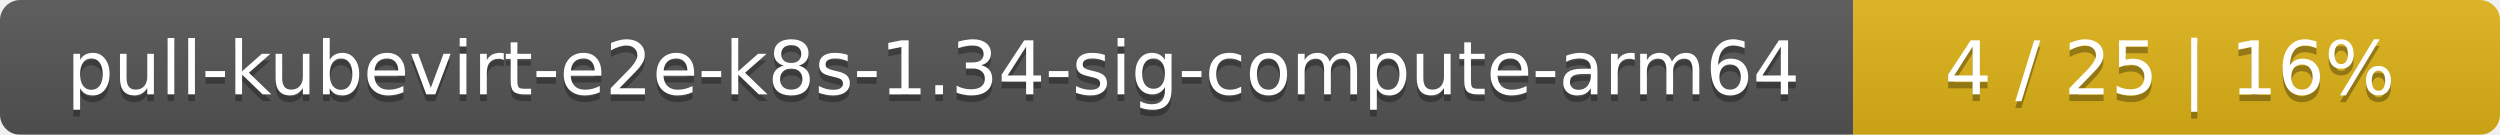
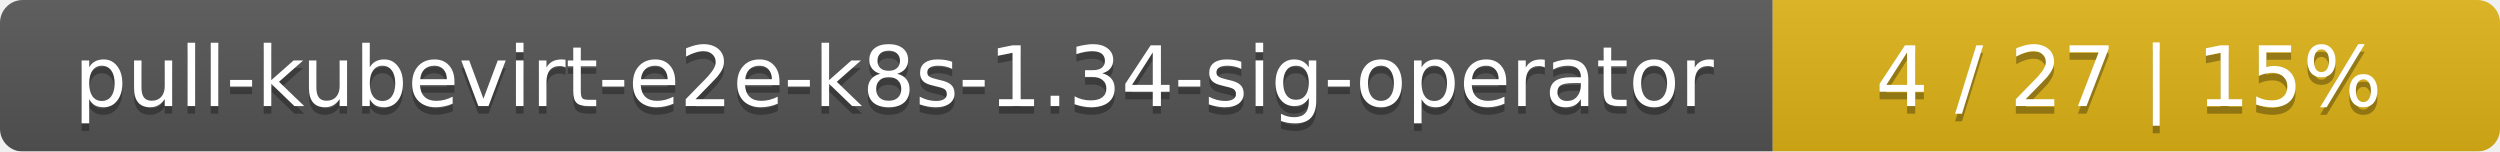
- <svg xmlns="http://www.w3.org/2000/svg" width="371" height="20">
+ <svg xmlns="http://www.w3.org/2000/svg" width="330" height="20">
  <linearGradient id="smooth" x2="0" y2="100%">
    <stop offset="0" stop-color="#bbb" stop-opacity=".1" />
    <stop offset="1" stop-opacity=".1" />
  </linearGradient>
  <mask id="round">
-     <rect width="371" height="20" rx="3" fill="#fff" />
+     <rect width="330" height="20" rx="3" fill="#fff" />
  </mask>
  <g mask="url(#round)">
-     <rect width="275" height="20" fill="#555" />
-     <rect x="275" width="96" height="20" fill="#dfb317" />
-     <rect width="371" height="20" fill="url(#smooth)" />
+     <rect width="234" height="20" fill="#555" />
+     <rect x="234" width="96" height="20" fill="#dfb317" />
+     <rect width="330" height="20" fill="url(#smooth)" />
  </g>
  <g fill="#fff" text-anchor="middle" font-family="DejaVu Sans,Verdana,Geneva,sans-serif" font-size="11">
-     <text x="138.5" y="15" fill="#010101" fill-opacity=".3">pull-kubevirt-e2e-k8s-1.34-sig-compute-arm64</text>
-     <text x="138.5" y="14">pull-kubevirt-e2e-k8s-1.34-sig-compute-arm64</text>
-     <text x="322" y="15" fill="#010101" fill-opacity=".3">4 / 25    |    16%</text>
-     <text x="322" y="14">4 / 25    |    16%</text>
+     <text x="118" y="15" fill="#010101" fill-opacity=".3">pull-kubevirt-e2e-k8s-1.34-sig-operator</text>
+     <text x="118" y="14">pull-kubevirt-e2e-k8s-1.34-sig-operator</text>
+     <text x="281" y="15" fill="#010101" fill-opacity=".3">4 / 27    |    15%</text>
+     <text x="281" y="14">4 / 27    |    15%</text>
  </g>
</svg>
